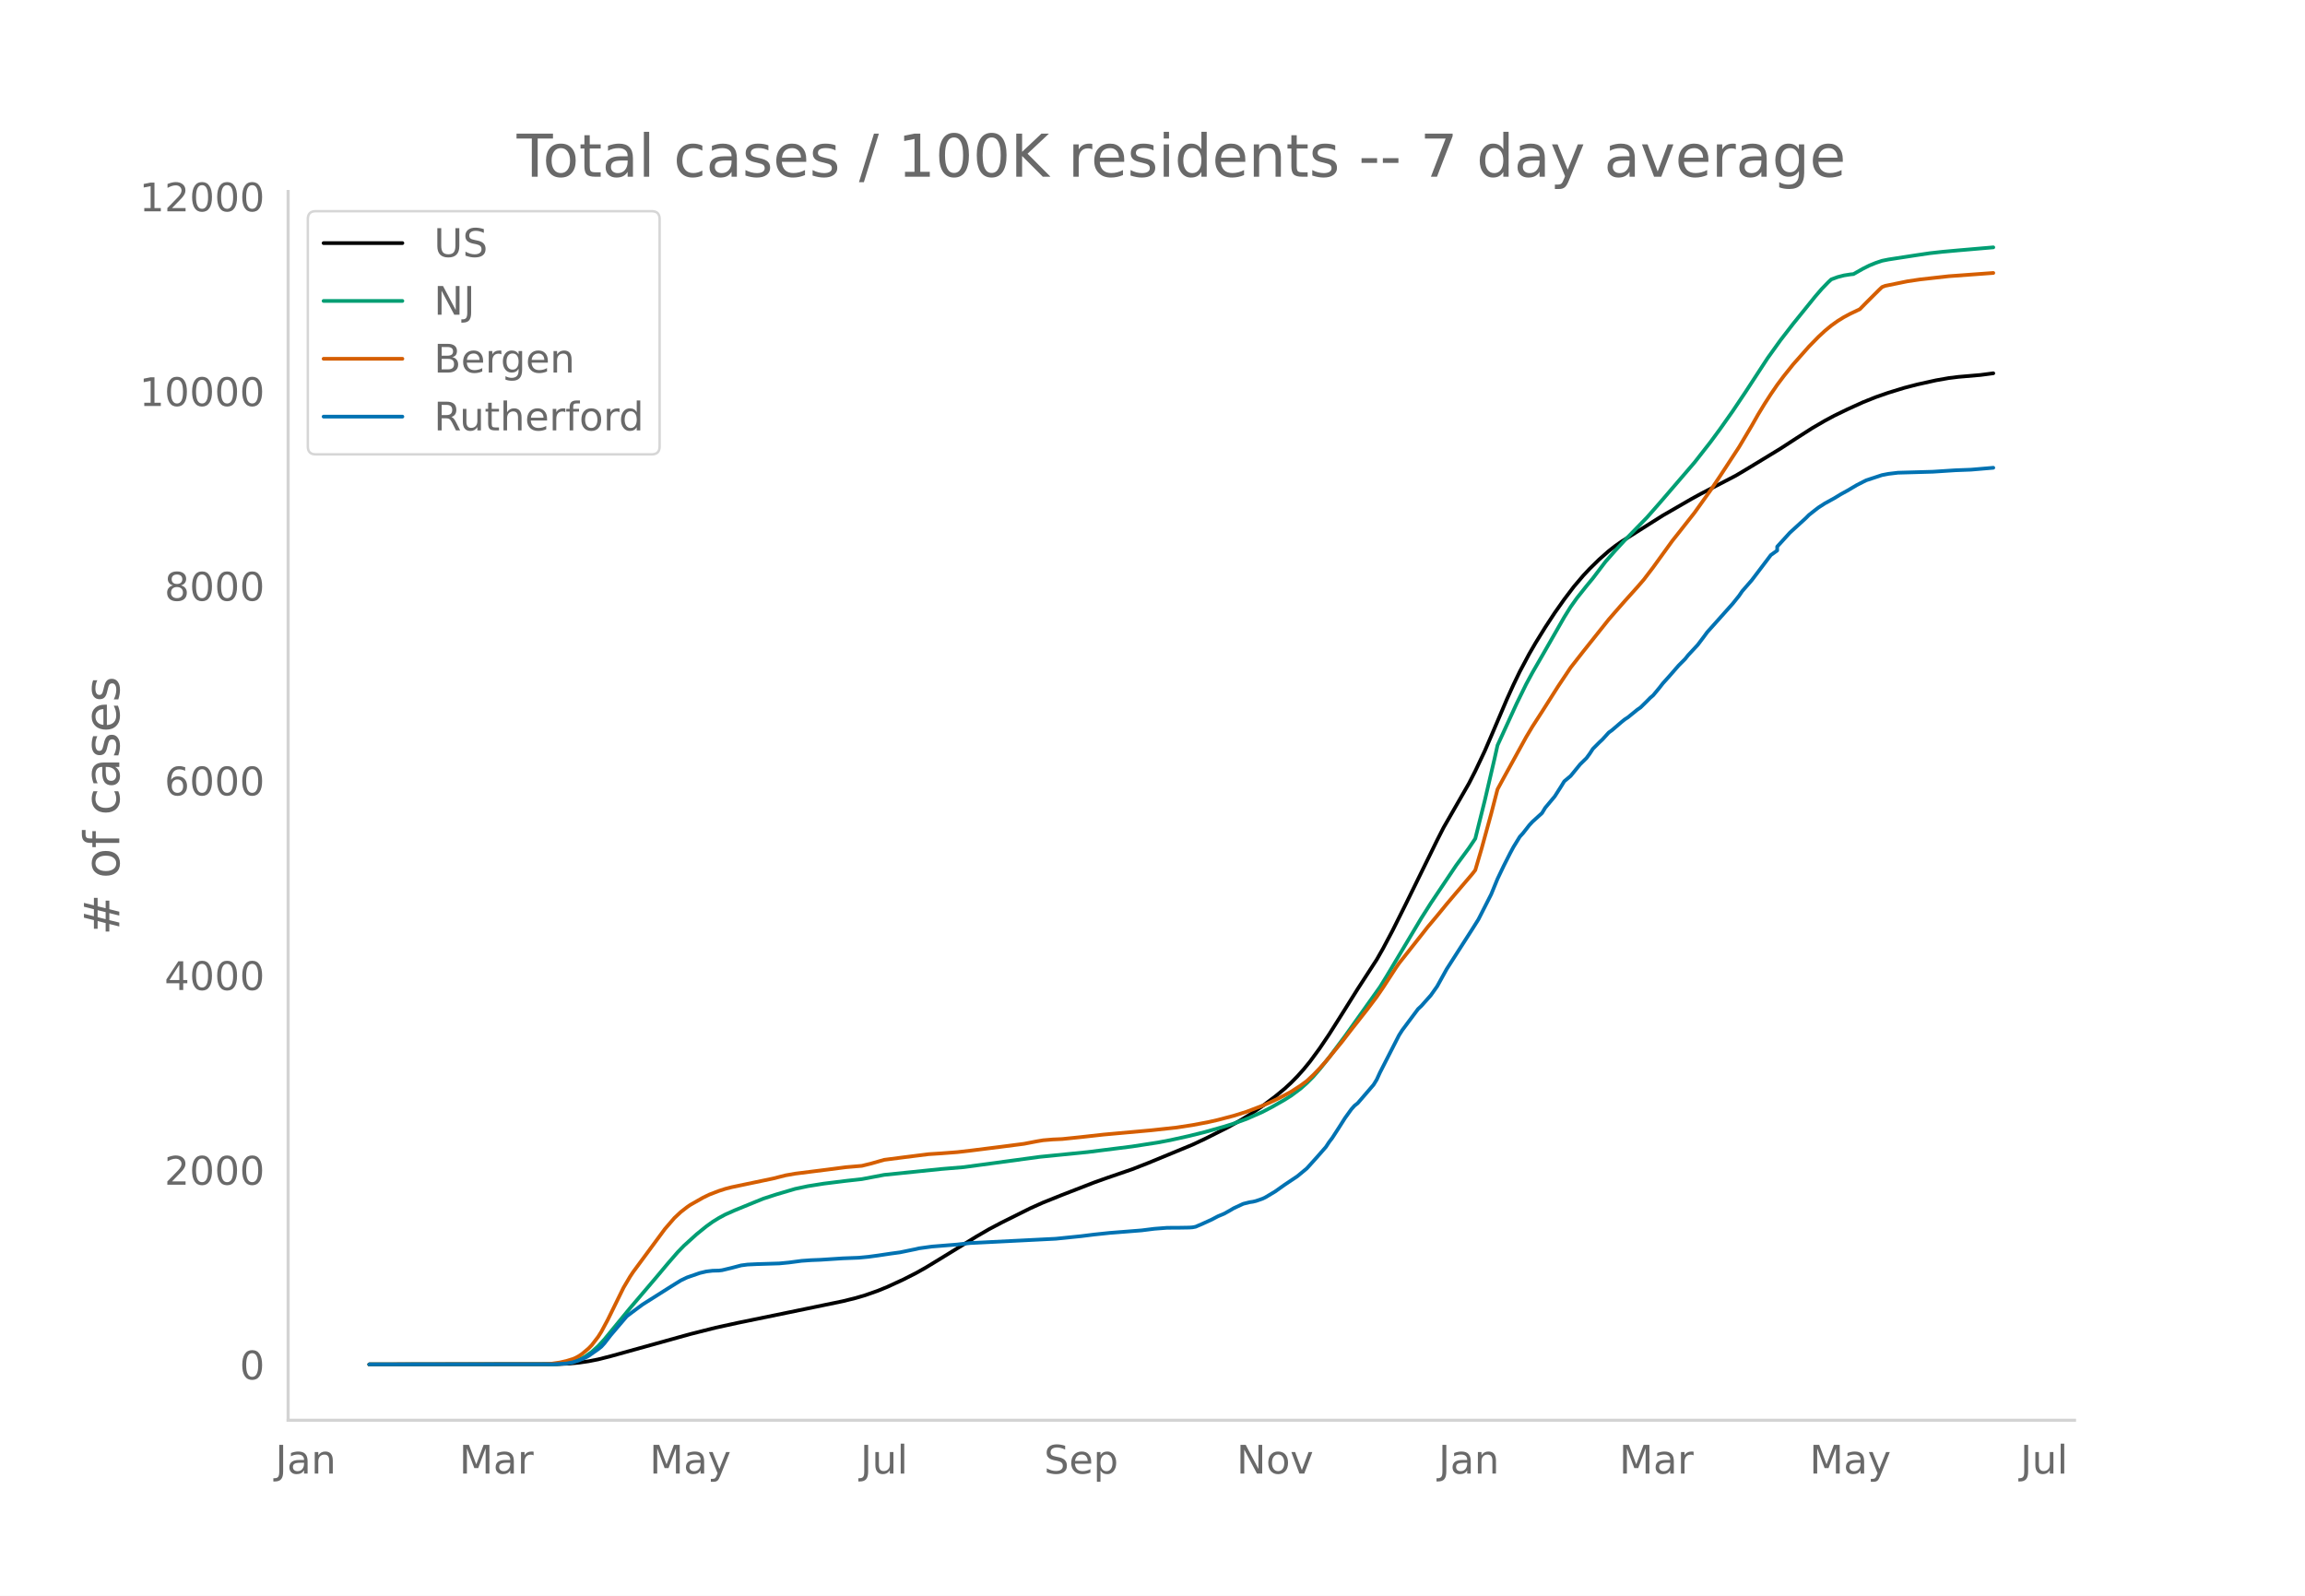
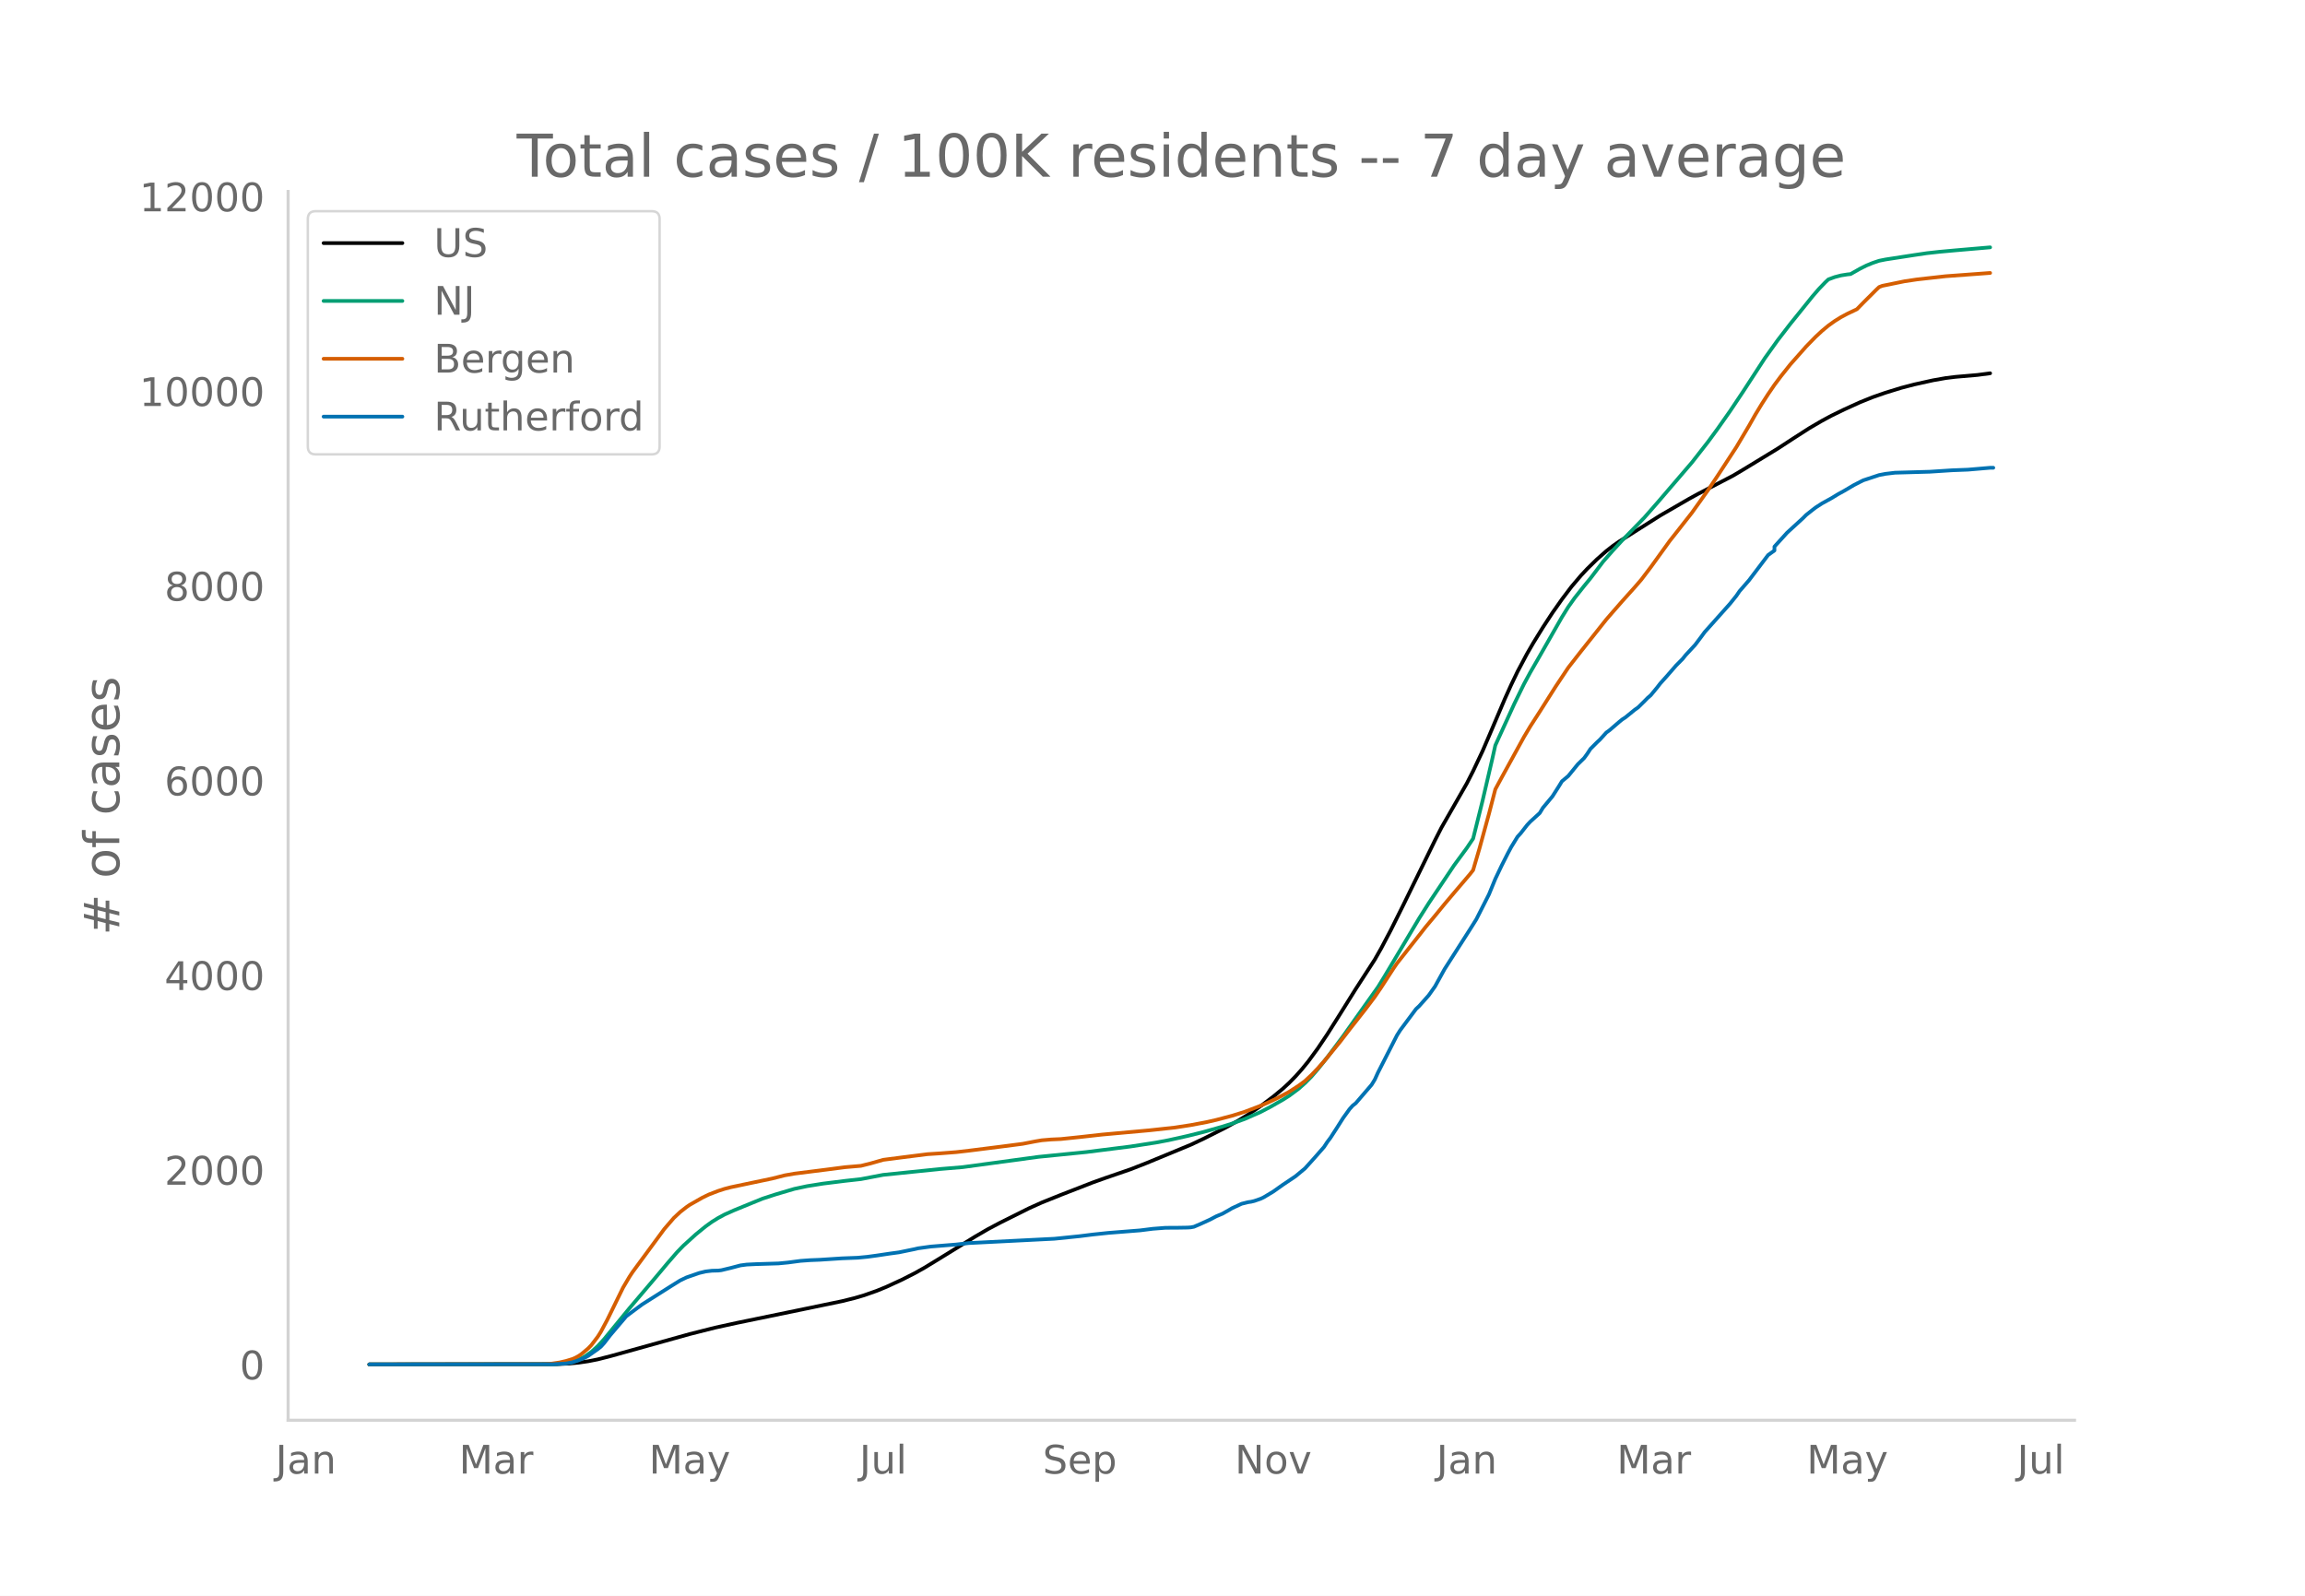
<svg xmlns="http://www.w3.org/2000/svg" xmlns:xlink="http://www.w3.org/1999/xlink" height="864" viewBox="0 0 936 648" width="1248">
  <defs>
    <style>*{stroke-linecap:butt;stroke-linejoin:round}</style>
  </defs>
  <g id="figure_1">
    <path d="M0 648h936V0H0z" style="fill:#fff" id="patch_1" />
    <g id="axes_1">
      <path d="M117 576.72h725.4V77.76H117z" style="fill:none" id="patch_2" />
-       <path clip-path="url(#pb6c9345ab0)" d="m149.973 554.04 76.14-.096 5.162-.237 3.872-.376 3.871-.567 3.872-.758 5.162-1.314 32.263-8.969 10.324-2.601 9.034-1.97 28.391-5.838 14.196-2.936 5.162-1.275 3.871-1.138 5.163-1.817 3.871-1.584 6.453-2.976 5.162-2.614 3.871-2.172 5.162-3.137 15.487-9.523 5.162-3 5.162-2.725 11.614-5.784 5.162-2.315 7.744-3.106 12.905-5.009 5.162-1.843 10.324-3.548 6.453-2.519 18.067-7.457 5.162-2.424 9.034-4.542 5.162-2.863 3.871-2.349 5.162-3.49 5.162-3.871 3.872-3.2 2.58-2.376 2.582-2.627 2.58-2.884 2.582-3.158 3.872-5.265 3.871-5.745 5.162-8.151 6.453-10.308 7.743-11.937 2.58-4.53 3.872-7.31 5.162-10.332 12.906-26.297 2.58-5.064 10.325-17.973 2.58-5.044 3.872-8.181 2.581-5.99 6.453-15.14 2.581-5.698 2.581-5.355 3.872-7.271 2.58-4.446 3.872-6.255 3.872-5.906 3.871-5.488 3.872-5.116 3.871-4.553 2.582-2.754 3.871-3.785 3.872-3.409 2.58-2.01 2.582-1.813 6.452-4.08 10.324-6.52 11.615-6.707 3.872-2.12 14.195-7.377 5.162-3.076 12.906-7.852 6.452-4.199 6.453-4.137 5.162-3.008 3.871-2.079 5.162-2.507 6.453-2.93 5.162-2.068 5.162-1.798 6.453-1.98 5.162-1.348 7.743-1.714 5.162-.907 3.872-.48 9.033-.78 5.162-.681h0" style="fill:none;stroke:#000;stroke-linecap:round;stroke-width:1.5" id="line2d_1" />
-       <path clip-path="url(#pb6c9345ab0)" d="m149.973 554.04 73.56-.071 3.87-.18 2.582-.284 2.58-.47 2.582-.894 2.58-1.352 2.582-1.831 2.581-2.325 2.581-2.802 3.872-4.723 6.452-7.862 10.324-12.118 5.162-6.153 3.872-4.465 2.581-2.661 5.162-4.676 3.872-3.144 2.58-1.859 2.582-1.6 2.58-1.387 3.872-1.728 7.743-3.165 3.872-1.567 5.162-1.676 7.743-2.287 5.162-1.094 6.453-1.031 9.033-1.122 6.453-.718 9.034-1.72 23.229-2.381 9.034-.746 30.972-4.193 19.358-1.93 18.067-2.272 10.324-1.594 5.162-.97 7.743-1.724 6.453-1.608 7.743-2.185 3.872-1.23 5.162-1.865 6.452-2.826 3.872-2.022 5.162-2.94 2.58-1.624 3.872-2.882 2.581-2.28 2.581-2.591 2.582-2.978 3.871-4.832 6.453-8.641 14.195-19.949 2.581-4.172 14.196-23.77 3.872-6.1 10.324-15.393 5.162-7 2.58-3.843 3.872-15.517 3.872-16.596 1.29-5.77 7.744-16.903 3.871-7.899 2.581-4.766 3.872-6.697 9.033-15.785 2.581-4.143 2.581-3.629 3.872-4.875 2.581-3.127 5.162-6.79 3.872-4.406 3.871-4.199 9.034-9.275 5.162-5.877 5.162-6.005 9.034-10.511 6.452-8.242 3.872-5.257 5.162-7.314 5.162-7.708 9.034-13.842 5.162-7.197 5.162-6.683 9.033-11.18 2.581-2.99 2.581-2.678 1.29-1.21 2.582-.953 2.58-.671 2.582-.409 1.29-.134 3.872-2.193 2.581-1.288 2.581-1.057 2.581-.869 2.581-.518 11.615-1.79 5.162-.763 5.162-.571 6.453-.587 14.195-1.22h0" style="fill:none;stroke:#009e73;stroke-linecap:round;stroke-width:1.5" id="line2d_2" />
-       <path clip-path="url(#pb6c9345ab0)" d="m149.973 554.04 70.978-.104 2.581-.12 3.872-.57 2.58-.59 2.582-.789 1.29-.55 1.29-.705 1.291-.894 2.581-2.171 1.291-1.338 2.581-3.372 1.29-2.036 2.582-4.81 6.452-13.137 2.581-4.361 1.29-1.956 12.906-17.476 3.871-4.483 2.581-2.415 2.581-2.012 1.291-.889 5.162-2.933 2.581-1.256 3.872-1.486 2.58-.834 2.582-.667 5.162-1.084 11.614-2.431 5.163-1.306 3.871-.68 12.905-1.625 7.743-1.005 6.453-.55 3.872-.96 5.162-1.475 7.743-1.002 10.324-1.298 5.162-.329 6.453-.494 5.162-.59 12.905-1.622 9.033-1.168 5.162-.998 2.581-.437 3.872-.327 3.872-.173 7.743-.803 9.033-1.008 19.358-1.744 10.324-1.123 6.453-.993 6.452-1.213 3.872-.884 6.453-1.693 5.162-1.616 6.452-2.446 2.581-1.11 3.872-1.808 2.58-1.353 2.582-1.39 3.871-2.504 2.581-1.892 2.581-2.406 2.582-2.67 2.58-2.901 6.453-7.845 3.872-5.033 6.452-8.204 3.872-5.128 2.58-3.778 5.163-7.936 1.29-1.865 5.163-6.52 3.871-4.898 2.581-3.302 3.872-4.618 3.871-4.736 3.872-4.577 6.452-7.559 1.29-1.648 2.582-8.78 3.871-14.104 2.582-9.946 2.58-4.76 9.034-16.415 2.581-4.323 3.872-5.998 6.452-10.17 5.162-7.731 5.162-6.605 10.325-12.964 2.58-2.974 3.872-4.419 5.162-5.742 2.581-2.984 3.872-5.084 7.743-10.71 2.581-3.25 6.453-8.198 6.452-9.03 3.872-5.772 7.743-11.832 5.162-8.689 2.581-4.544 2.581-4.244 2.581-4 2.581-3.764 2.581-3.454 3.872-4.846 6.452-7.288 3.872-3.955 2.58-2.395 2.582-2.138 2.58-1.847 2.582-1.6 2.581-1.375 3.872-1.838 2.58-2.63 5.163-5.142 1.29-1.226 1.29-.495 9.034-1.843 5.162-.768 11.615-1.292 18.067-1.325h0" style="fill:none;stroke:#d55e00;stroke-linecap:round;stroke-width:1.5" id="line2d_3" />
-       <path clip-path="url(#pb6c9345ab0)" d="m149.973 554.04 74.85-.062 5.162-.308 2.58-.463 2.582-.833 2.58-1.08 1.291-.71 3.872-2.714 1.29-1.018 1.291-1.42 2.581-3.331 6.453-7.59 2.58-1.943 3.872-2.869 11.615-7.342 3.871-2.406 2.581-1.234 5.163-1.79 2.58-.617 2.582-.308 2.58-.062 1.291-.154 3.872-.926 3.871-1.018 2.581-.339 3.872-.185 9.034-.278 3.871-.37 5.162-.679 3.872-.277 3.871-.155 9.034-.586 6.452-.247 3.872-.37 3.872-.524 5.162-.771 3.871-.525 6.453-1.326 1.29-.309 5.162-.71 10.325-.832 5.162-.587 34.844-1.758 10.324-1.049 5.162-.648 6.452-.678 12.906-1.019 5.162-.647 5.162-.401 5.162-.031 3.871-.062 1.29-.093 1.291-.246 2.581-1.11 3.872-1.76 2.581-1.357 2.581-1.08 2.581-1.45 1.29-.77 3.872-1.79 2.581-.648 1.29-.185 1.291-.309 2.581-.894 1.29-.617 3.872-2.314 3.872-2.746 5.162-3.455 3.871-3.208 3.872-4.288 3.872-4.412 1.29-1.974 1.29-1.697 2.582-3.98 2.58-4.072 2.582-3.579 1.29-1.45 1.29-1.018 6.453-7.496 1.29-2.098 1.291-2.838 7.743-15.148 1.291-2.036 6.453-8.638 1.29-1.203 3.872-4.35 2.58-3.64 3.872-7.003 10.324-16.104 2.581-4.103 5.162-10.15 2.582-6.293 2.58-5.399 2.582-5.09 1.29-2.406 2.581-4.196 1.29-1.419 2.582-3.3 1.29-1.39 3.872-3.516 1.29-2.129 2.581-3.085 1.29-1.542 2.582-4.041 1.29-2.098 2.581-2.16 3.872-4.75 2.581-2.53 1.29-1.759 1.291-1.974 2.581-2.592 1.29-1.203 2.582-2.838 1.29-.926 3.872-3.331 1.29-1.05 1.29-.832 3.872-3.147 1.29-.895 2.582-2.53 1.29-1.326 1.29-1.11 2.582-3.116 1.29-1.666 2.581-2.87 3.872-4.442 2.581-2.591 1.29-1.604 3.872-4.165 2.581-3.424 1.29-1.759 3.872-4.319 6.453-7.219 2.58-3.208 1.291-1.882 3.872-4.442 7.743-10.212 2.581-1.85v-1.574l5.162-5.677 6.453-5.892 1.29-1.296 2.581-2.036 1.29-.987 2.582-1.666 3.871-2.129 2.581-1.573 2.581-1.419 3.872-2.283 2.581-1.326 1.29-.648 6.453-2.129 2.581-.494 3.872-.462 14.195-.401 9.034-.586 6.453-.247 9.033-.772h0" style="fill:none;stroke:#0072b2;stroke-linecap:round;stroke-width:1.5" id="line2d_4" />
+       <path clip-path="url(#p3f84a6e10d)" d="m149.973 554.04 75.992-.096 5.152-.237 3.864-.376 3.864-.567 3.864-.758 5.152-1.314 32.2-8.969 10.303-2.601 9.016-1.97 28.336-5.838 14.168-2.936 5.152-1.275 3.864-1.138 5.152-1.817 3.864-1.584 6.44-2.976 5.152-2.614 3.864-2.172 5.152-3.137 15.456-9.523 5.152-3 5.152-2.725 11.592-5.784 5.152-2.315 7.728-3.106 12.88-5.009 5.152-1.843 10.304-3.548 6.44-2.519 18.032-7.457 5.152-2.424 9.016-4.542 5.152-2.863 3.864-2.349 5.152-3.49 5.152-3.871 3.864-3.2 2.576-2.376 2.576-2.627 2.576-2.884 2.576-3.158 3.864-5.265 3.864-5.745 5.152-8.151 6.44-10.308 7.728-11.937 2.576-4.53 3.864-7.31 5.152-10.332 12.88-26.297 2.576-5.064 10.304-17.973 2.576-5.044 3.864-8.181 2.576-5.99 6.44-15.14 2.576-5.698 2.576-5.355 3.864-7.271 2.576-4.446 3.864-6.255 3.864-5.906 3.864-5.488 3.864-5.116 3.864-4.553 2.576-2.754 3.864-3.785 3.864-3.409 2.576-2.01 2.576-1.813 6.44-4.08 10.304-6.52 11.592-6.707 3.864-2.12 14.168-7.377 5.151-3.076 12.88-7.852 6.44-4.199 6.44-4.137 5.152-3.008 3.864-2.079 5.152-2.507 6.44-2.93 5.152-2.068 5.152-1.798 6.44-1.98 5.152-1.348 7.728-1.714 5.152-.907 3.864-.48 9.016-.78 5.152-.681h0" style="fill:none;stroke:#000;stroke-linecap:round;stroke-width:1.5" id="line2d_1" />
+       <path clip-path="url(#p3f84a6e10d)" d="m149.973 554.04 73.416-.071 3.864-.18 2.576-.284 2.576-.47 2.576-.894 2.576-1.352 2.576-1.831 2.576-2.325 2.576-2.802 3.864-4.723 6.44-7.862 10.303-12.118 5.152-6.153 3.864-4.465 2.576-2.661 5.152-4.676 3.864-3.144 2.576-1.859 2.576-1.6 2.576-1.387 3.864-1.728 7.728-3.165 3.864-1.567 5.152-1.676 7.728-2.287 5.152-1.094 6.44-1.031 9.016-1.122 6.44-.718 9.016-1.72 23.184-2.381 9.016-.746 30.912-4.193 19.32-1.93 18.032-2.272 10.304-1.594 5.152-.97 7.728-1.724 6.44-1.608 7.728-2.185 3.864-1.23 5.152-1.865 6.44-2.826 3.864-2.022 5.152-2.94 2.576-1.624 3.864-2.882 2.576-2.28 2.576-2.591 2.576-2.978 3.864-4.832 6.44-8.641 14.168-19.949 2.576-4.172 14.168-23.77 3.864-6.1 10.304-15.393 5.152-7 2.576-3.843 3.864-15.517 3.864-16.596 1.288-5.77 7.728-16.903 3.864-7.899 2.576-4.766 3.864-6.697 9.016-15.785 2.576-4.143 2.576-3.629 3.864-4.875 2.576-3.127 5.152-6.79 3.864-4.406 3.864-4.199 9.016-9.275 5.152-5.877 5.152-6.005 9.016-10.511 6.44-8.242 3.864-5.257 5.152-7.314 5.151-7.708 9.016-13.842 5.152-7.197 5.152-6.683 9.016-11.18 2.576-2.99 2.576-2.678 1.288-1.21 2.576-.953 2.576-.671 2.576-.409 1.288-.134 3.864-2.193 2.576-1.288 2.576-1.057 2.576-.869 2.576-.518 11.592-1.79 5.152-.763 5.152-.571 6.44-.587 14.168-1.22h0" style="fill:none;stroke:#009e73;stroke-linecap:round;stroke-width:1.5" id="line2d_2" />
+       <path clip-path="url(#p3f84a6e10d)" d="m149.973 554.04 70.84-.104 2.576-.12 3.864-.57 2.576-.59 2.576-.789 1.288-.55 1.288-.705 1.288-.894 2.576-2.171 1.288-1.338 2.576-3.372 1.288-2.036 2.576-4.81 6.44-13.137 2.575-4.361 1.288-1.956 12.88-17.476 3.864-4.483 2.576-2.415 2.576-2.012 1.288-.889 5.152-2.933 2.576-1.256 3.864-1.486 2.576-.834 2.576-.667 5.152-1.084 11.592-2.431 5.152-1.306 3.864-.68 12.88-1.625 7.728-1.005 6.44-.55 3.864-.96 5.152-1.475 7.728-1.002 10.304-1.298 5.152-.329 6.44-.494 5.152-.59 12.88-1.622 9.016-1.168 5.152-.998 2.576-.437 3.864-.327 3.864-.173 7.728-.803 9.016-1.008 19.32-1.744 10.304-1.123 6.44-.993 6.44-1.213 3.864-.884 6.44-1.693 5.152-1.616 6.44-2.446 2.576-1.11 3.864-1.808 2.576-1.353 2.576-1.39 3.864-2.504 2.576-1.892 2.576-2.406 2.576-2.67 2.576-2.901 6.44-7.845 3.864-5.033 6.44-8.204 3.864-5.128 2.576-3.778 5.152-7.936 1.288-1.865 5.152-6.52 3.864-4.898 2.576-3.302 3.864-4.618 3.864-4.736 3.864-4.577 6.44-7.559 1.288-1.648 2.576-8.78 3.864-14.104 2.576-9.946 2.576-4.76 9.016-16.415L621.38 295l3.864-5.998 6.44-10.17 5.152-7.731 5.152-6.605 10.304-12.964 2.576-2.974 3.864-4.419 5.152-5.742 2.576-2.984 3.864-5.084 7.728-10.71 2.576-3.25 6.44-8.198 6.44-9.03 3.864-5.772 7.728-11.832 5.151-8.689 2.576-4.544 2.576-4.244 2.576-4 2.576-3.764 2.576-3.454 3.864-4.846 6.44-7.288 3.864-3.955 2.576-2.395 2.576-2.138 2.576-1.847 2.576-1.6 2.576-1.375 3.864-1.838 2.576-2.63 5.152-5.142 1.288-1.226 1.288-.495 9.016-1.843 5.152-.768 11.592-1.292 18.032-1.325h0" style="fill:none;stroke:#d55e00;stroke-linecap:round;stroke-width:1.5" id="line2d_3" />
+       <path clip-path="url(#p3f84a6e10d)" d="m149.973 554.04 74.704-.062 5.152-.308 2.576-.463 2.576-.833 2.576-1.08 1.288-.71 3.864-2.714 1.288-1.018 1.288-1.42 2.576-3.331 6.44-7.59 2.575-1.943 3.864-2.869 11.592-7.342 3.864-2.406 2.576-1.234 5.152-1.79 2.576-.617 2.576-.308 2.576-.062 1.288-.154 3.864-.926 3.864-1.018 2.576-.339 3.864-.185 9.016-.278 3.864-.37 5.152-.679 3.864-.277 3.864-.155 9.016-.586 6.44-.247 3.864-.37 3.864-.524 5.152-.771 3.864-.525 6.44-1.326 1.288-.309 5.152-.71 10.304-.832 5.152-.587 34.776-1.758 10.304-1.049 5.152-.648 6.44-.678 12.88-1.019 5.152-.647 5.152-.401 5.152-.031 3.864-.062 1.288-.093 1.288-.246 2.576-1.11 3.864-1.76 2.576-1.357 2.576-1.08 2.576-1.45 1.288-.77 3.864-1.79 2.576-.648 1.288-.185 1.288-.309 2.576-.894 1.288-.617 3.864-2.314 3.864-2.746 5.152-3.455 3.864-3.208 3.864-4.288 3.864-4.412 1.288-1.974 1.288-1.697 2.576-3.98 2.576-4.072 2.576-3.579 1.288-1.45 1.288-1.018 6.44-7.496 1.288-2.098 1.288-2.838 7.728-15.148 1.288-2.036 6.44-8.638 1.288-1.203 3.864-4.35 2.576-3.64 3.864-7.003 10.304-16.104 2.576-4.103 5.152-10.15 2.576-6.293 2.576-5.399 2.576-5.09 1.288-2.406 2.576-4.196 1.288-1.419 2.576-3.3 1.288-1.39 3.864-3.516 1.288-2.129 2.576-3.085 1.288-1.542 2.576-4.041 1.288-2.098 2.576-2.16 3.864-4.75 2.576-2.53 1.288-1.759 1.288-1.974 2.576-2.592 1.288-1.203 2.576-2.838 1.288-.926 3.864-3.331 1.288-1.05 1.288-.832 3.864-3.147 1.288-.895 2.576-2.53 1.288-1.326 1.288-1.11 2.576-3.116 1.288-1.666 2.576-2.87 3.864-4.442 2.576-2.591 1.288-1.604 3.864-4.165 2.576-3.424 1.288-1.759 3.864-4.319 6.44-7.219 2.576-3.208 1.288-1.882 3.863-4.442 7.728-10.212 2.576-1.85v-1.574l5.152-5.677 6.44-5.892 1.288-1.296 2.576-2.036 1.288-.987 2.576-1.666 3.864-2.129 2.576-1.573 2.576-1.419 3.864-2.283 2.576-1.326 1.288-.648 6.44-2.129 2.576-.494 3.864-.462 14.168-.401 9.016-.586 6.44-.247 9.016-.772h1.288" style="fill:none;stroke:#0072b2;stroke-linecap:round;stroke-width:1.5" id="line2d_4" />
      <path d="M117 576.72V77.76" style="fill:none;stroke:#d3d3d3;stroke-linecap:square;stroke-linejoin:miter;stroke-width:1.25" id="patch_3" />
      <path d="M117 576.72h725.4" style="fill:none;stroke:#d3d3d3;stroke-linecap:square;stroke-linejoin:miter;stroke-width:1.25" id="patch_4" />
      <g id="matplotlib.axis_1">
        <g id="xtick_1">
-           <g style="fill:#696969" transform="matrix(.16 0 0 -.16 111.83 598.378)" id="text_1">
+           <g style="fill:#696969" transform="matrix(.16 0 0 -.16 111.88 598.378)" id="text_1">
            <defs>
              <path d="M9.813 72.906h9.859V5.078q0-13.187-5-19.14-5-5.954-16.094-5.954h-3.75v8.297h3.078q6.531 0 9.219 3.672Q9.813-4.39 9.813 5.078z" id="DejaVuSans-74" />
              <path d="M34.281 27.484q-10.89 0-15.093-2.484-4.204-2.484-4.204-8.5 0-4.781 3.157-7.594 3.156-2.797 8.562-2.797 7.485 0 12 5.297 4.516 5.297 4.516 14.078v2zm17.922 3.72V0H43.22v8.297Q40.14 3.328 35.547.953q-4.594-2.375-11.234-2.375-8.391 0-13.36 4.719Q6 8.016 6 15.922q0 9.219 6.172 13.906 6.187 4.688 18.437 4.688h12.61v.89q0 6.203-4.078 9.594-4.078 3.39-11.453 3.39-4.688 0-9.141-1.124-4.438-1.125-8.531-3.375v8.312q4.921 1.906 9.562 2.844 4.64.953 9.031.953 11.875 0 17.735-6.156 5.86-6.14 5.86-18.64z" id="DejaVuSans-97" />
              <path d="M54.89 33.016V0h-8.984v32.719q0 7.765-3.031 11.61-3.031 3.858-9.078 3.858-7.281 0-11.484-4.64-4.204-4.625-4.204-12.64V0H9.08v54.688h9.03v-8.5q3.235 4.937 7.594 7.374Q30.078 56 35.797 56q9.422 0 14.25-5.828 4.844-5.828 4.844-17.156z" id="DejaVuSans-110" />
            </defs>
            <use xlink:href="#DejaVuSans-74" />
            <use x="29.492" xlink:href="#DejaVuSans-97" />
            <use x="90.771" xlink:href="#DejaVuSans-110" />
          </g>
        </g>
        <g id="xtick_2">
-           <g style="fill:#696969" transform="matrix(.16 0 0 -.16 186.5 598.378)" id="text_2">
+           <g style="fill:#696969" transform="matrix(.16 0 0 -.16 186.399 598.378)" id="text_2">
            <defs>
              <path d="M9.813 72.906h14.703l18.593-49.61 18.703 49.61h14.704V0H66.89v64.016l-18.797-50h-9.907l-18.796 50V0H9.813z" id="DejaVuSans-77" />
              <path d="M41.11 46.297q-1.516.875-3.297 1.281Q36.03 48 33.89 48q-7.625 0-11.703-4.953-4.079-4.953-4.079-14.234V0H9.08v54.688h9.03v-8.5q2.844 4.984 7.375 7.39Q30.031 56 36.531 56q.922 0 2.047-.125 1.125-.11 2.484-.36z" id="DejaVuSans-114" />
            </defs>
            <use xlink:href="#DejaVuSans-77" />
            <use x="86.279" xlink:href="#DejaVuSans-97" />
            <use x="147.559" xlink:href="#DejaVuSans-114" />
          </g>
        </g>
        <g id="xtick_3">
-           <g style="fill:#696969" transform="matrix(.16 0 0 -.16 263.775 598.378)" id="text_3">
+           <g style="fill:#696969" transform="matrix(.16 0 0 -.16 263.52 598.378)" id="text_3">
            <defs>
              <path d="M32.172-5.078q-3.797-9.766-7.422-12.735-3.61-2.984-9.656-2.984H7.906v7.516h5.282q3.703 0 5.75 1.765Q21-9.766 23.483-3.219l1.61 4.094-22.11 53.813H12.5l17.094-42.766 17.093 42.766h9.516z" id="DejaVuSans-121" />
            </defs>
            <use xlink:href="#DejaVuSans-77" />
            <use x="86.279" xlink:href="#DejaVuSans-97" />
            <use x="147.559" xlink:href="#DejaVuSans-121" />
          </g>
        </g>
        <g id="xtick_4">
-           <g style="fill:#696969" transform="matrix(.16 0 0 -.16 349.384 598.378)" id="text_4">
+           <g style="fill:#696969" transform="matrix(.16 0 0 -.16 348.976 598.378)" id="text_4">
            <defs>
              <path d="M8.5 21.578v33.11h8.984V21.922q0-7.766 3.016-11.656 3.031-3.875 9.094-3.875 7.265 0 11.484 4.64 4.234 4.64 4.234 12.656v31h8.985V0h-8.984v8.406Q42.047 3.422 37.718 1q-4.313-2.422-10.032-2.422-9.421 0-14.312 5.86Q8.5 10.296 8.5 21.578zM31.11 56z" id="DejaVuSans-117" />
              <path d="M9.422 75.984h8.984V0H9.422z" id="DejaVuSans-108" />
            </defs>
            <use xlink:href="#DejaVuSans-74" />
            <use x="29.492" xlink:href="#DejaVuSans-117" />
            <use x="92.871" xlink:href="#DejaVuSans-108" />
          </g>
        </g>
        <g id="xtick_5">
-           <g style="fill:#696969" transform="matrix(.16 0 0 -.16 423.969 598.378)" id="text_5">
+           <g style="fill:#696969" transform="matrix(.16 0 0 -.16 423.404 598.378)" id="text_5">
            <defs>
              <path d="M53.516 70.516V60.89q-5.61 2.687-10.594 4-4.984 1.328-9.625 1.328-8.047 0-12.422-3.125t-4.375-8.89q0-4.845 2.906-7.313 2.907-2.453 11.016-3.97l5.953-1.218q11.031-2.11 16.281-7.406 5.25-5.297 5.25-14.172 0-10.61-7.11-16.078-7.093-5.469-20.812-5.469-5.172 0-11.015 1.172Q13.14.922 6.89 3.219v10.156q6-3.36 11.765-5.078 5.766-1.703 11.328-1.703 8.438 0 13.032 3.312 4.593 3.328 4.593 9.485 0 5.359-3.297 8.39-3.296 3.032-10.812 4.547L27.484 33.5q-11.03 2.188-15.968 6.875-4.922 4.688-4.922 13.047 0 9.672 6.812 15.234 6.813 5.563 18.766 5.563 5.14 0 10.453-.938 5.328-.922 10.89-2.765z" id="DejaVuSans-83" />
              <path d="M56.203 29.594v-4.39H14.891q.593-9.282 5.593-14.142 5-4.859 13.938-4.859 5.172 0 10.031 1.266 4.86 1.265 9.656 3.812v-8.5Q49.266.734 44.187-.344 39.11-1.422 33.892-1.422q-13.094 0-20.735 7.61-7.64 7.625-7.64 20.625 0 13.421 7.25 21.296Q20.016 56 32.328 56q11.031 0 17.453-7.11 6.422-7.093 6.422-19.296zm-8.984 2.64q-.094 7.36-4.125 11.75-4.032 4.407-10.672 4.407-7.516 0-12.031-4.25-4.516-4.25-5.203-11.97z" id="DejaVuSans-101" />
              <path d="M18.11 8.203v-29H9.077v75.484h9.031v-8.296q2.844 4.875 7.157 7.234Q29.594 56 35.594 56q9.968 0 16.187-7.906 6.235-7.907 6.235-20.797T51.78 6.484q-6.218-7.906-16.187-7.906-6 0-10.328 2.375-4.313 2.375-7.157 7.25zm30.578 19.094q0 9.906-4.079 15.547-4.078 5.64-11.203 5.64-7.14 0-11.218-5.64-4.079-5.64-4.079-15.547 0-9.906 4.078-15.547 4.079-5.64 11.22-5.64 7.124 0 11.202 5.64t4.078 15.547z" id="DejaVuSans-112" />
            </defs>
            <use xlink:href="#DejaVuSans-83" />
            <use x="63.477" xlink:href="#DejaVuSans-101" />
            <use x="125" xlink:href="#DejaVuSans-112" />
          </g>
        </g>
        <g id="xtick_6">
-           <g style="fill:#696969" transform="matrix(.16 0 0 -.16 502.155 598.378)" id="text_6">
+           <g style="fill:#696969" transform="matrix(.16 0 0 -.16 501.437 598.378)" id="text_6">
            <defs>
              <path d="M9.813 72.906h13.28l32.329-60.984v60.984h9.562V0h-13.28L19.39 60.984V0H9.813z" id="DejaVuSans-78" />
              <path d="M30.61 48.39q-7.22 0-11.422-5.64-4.204-5.64-4.204-15.453 0-9.813 4.172-15.453 4.188-5.64 11.453-5.64 7.188 0 11.375 5.655 4.203 5.672 4.203 15.438 0 9.719-4.203 15.406-4.187 5.688-11.375 5.688zm0 7.61q11.718 0 18.406-7.625 6.703-7.61 6.703-21.078 0-13.422-6.703-21.078-6.688-7.64-18.407-7.64-11.765 0-18.437 7.64-6.656 7.656-6.656 21.078 0 13.469 6.656 21.078Q18.844 56 30.609 56z" id="DejaVuSans-111" />
              <path d="M2.984 54.688H12.5L29.594 8.797l17.093 45.89h9.516L35.687 0H23.485z" id="DejaVuSans-118" />
            </defs>
            <use xlink:href="#DejaVuSans-78" />
            <use x="74.805" xlink:href="#DejaVuSans-111" />
            <use x="135.986" xlink:href="#DejaVuSans-118" />
          </g>
        </g>
        <g id="xtick_7">
-           <g style="fill:#696969" transform="matrix(.16 0 0 -.16 584.16 598.378)" id="text_7">
+           <g style="fill:#696969" transform="matrix(.16 0 0 -.16 583.287 598.378)" id="text_7">
            <use xlink:href="#DejaVuSans-74" />
            <use x="29.492" xlink:href="#DejaVuSans-97" />
            <use x="90.771" xlink:href="#DejaVuSans-110" />
          </g>
        </g>
        <g id="xtick_8">
-           <g style="fill:#696969" transform="matrix(.16 0 0 -.16 657.539 598.378)" id="text_8">
+           <g style="fill:#696969" transform="matrix(.16 0 0 -.16 656.518 598.378)" id="text_8">
            <use xlink:href="#DejaVuSans-77" />
            <use x="86.279" xlink:href="#DejaVuSans-97" />
            <use x="147.559" xlink:href="#DejaVuSans-114" />
          </g>
        </g>
        <g id="xtick_9">
-           <g style="fill:#696969" transform="matrix(.16 0 0 -.16 734.814 598.378)" id="text_9">
+           <g style="fill:#696969" transform="matrix(.16 0 0 -.16 733.64 598.378)" id="text_9">
            <use xlink:href="#DejaVuSans-77" />
            <use x="86.279" xlink:href="#DejaVuSans-97" />
            <use x="147.559" xlink:href="#DejaVuSans-121" />
          </g>
        </g>
        <g id="xtick_10">
-           <g style="fill:#696969" transform="matrix(.16 0 0 -.16 820.423 598.378)" id="text_10">
+           <g style="fill:#696969" transform="matrix(.16 0 0 -.16 819.095 598.378)" id="text_10">
            <use xlink:href="#DejaVuSans-74" />
            <use x="29.492" xlink:href="#DejaVuSans-117" />
            <use x="92.871" xlink:href="#DejaVuSans-108" />
          </g>
        </g>
      </g>
      <g id="matplotlib.axis_2">
        <g id="ytick_1">
          <g style="fill:#696969" transform="matrix(.16 0 0 -.16 97.32 560.119)" id="text_11">
            <defs>
              <path d="M31.781 66.406q-7.61 0-11.453-7.5Q16.5 51.422 16.5 36.375q0-14.984 3.828-22.484 3.844-7.5 11.453-7.5 7.672 0 11.5 7.5 3.844 7.5 3.844 22.484 0 15.047-3.844 22.531-3.828 7.5-11.5 7.5zm0 7.813q12.266 0 18.735-9.703 6.468-9.688 6.468-28.141 0-18.406-6.468-28.11-6.47-9.687-18.735-9.687-12.25 0-18.718 9.688-6.47 9.703-6.47 28.109 0 18.453 6.47 28.14Q19.53 74.22 31.78 74.22z" id="DejaVuSans-48" />
            </defs>
            <use xlink:href="#DejaVuSans-48" />
          </g>
        </g>
        <g id="ytick_2">
          <g style="fill:#696969" transform="matrix(.16 0 0 -.16 66.78 481.068)" id="text_12">
            <defs>
              <path d="M19.188 8.297h34.421V0H7.33v8.297q5.609 5.812 15.296 15.594 9.703 9.797 12.188 12.64 4.734 5.313 6.609 9 1.89 3.688 1.89 7.25 0 5.813-4.078 9.469-4.078 3.672-10.625 3.672-4.64 0-9.797-1.61-5.14-1.609-11-4.89v9.969Q13.767 71.78 18.938 73q5.188 1.219 9.485 1.219 11.328 0 18.062-5.672 6.735-5.656 6.735-15.125 0-4.5-1.688-8.531-1.672-4.016-6.125-9.485-1.218-1.422-7.765-8.187-6.532-6.766-18.453-18.922z" id="DejaVuSans-50" />
            </defs>
            <use xlink:href="#DejaVuSans-50" />
            <use x="63.623" xlink:href="#DejaVuSans-48" />
            <use x="127.246" xlink:href="#DejaVuSans-48" />
            <use x="190.869" xlink:href="#DejaVuSans-48" />
          </g>
        </g>
        <g id="ytick_3">
          <g style="fill:#696969" transform="matrix(.16 0 0 -.16 66.78 402.017)" id="text_13">
            <defs>
              <path d="M37.797 64.313 12.89 25.39h24.906zm-2.594 8.593H47.61V25.391h10.407v-8.203H47.609V0h-9.812v17.188H4.89v9.515z" id="DejaVuSans-52" />
            </defs>
            <use xlink:href="#DejaVuSans-52" />
            <use x="63.623" xlink:href="#DejaVuSans-48" />
            <use x="127.246" xlink:href="#DejaVuSans-48" />
            <use x="190.869" xlink:href="#DejaVuSans-48" />
          </g>
        </g>
        <g id="ytick_4">
          <g style="fill:#696969" transform="matrix(.16 0 0 -.16 66.78 322.966)" id="text_14">
            <defs>
              <path d="M33.016 40.375q-6.641 0-10.532-4.547-3.875-4.531-3.875-12.437 0-7.86 3.875-12.438 3.891-4.562 10.532-4.562 6.64 0 10.515 4.562 3.875 4.578 3.875 12.438 0 7.906-3.875 12.437-3.875 4.547-10.515 4.547zm19.578 30.922v-8.984q-3.719 1.75-7.5 2.671-3.782.938-7.5.938-9.766 0-14.922-6.594-5.14-6.594-5.875-19.922 2.875 4.25 7.219 6.516 4.359 2.266 9.578 2.266 10.984 0 17.36-6.672 6.374-6.657 6.374-18.125 0-11.235-6.64-18.032-6.641-6.78-17.672-6.78-12.657 0-19.344 9.687-6.688 9.703-6.688 28.109 0 17.281 8.204 27.563 8.203 10.28 22.015 10.28 3.719 0 7.5-.734t7.89-2.187z" id="DejaVuSans-54" />
            </defs>
            <use xlink:href="#DejaVuSans-54" />
            <use x="63.623" xlink:href="#DejaVuSans-48" />
            <use x="127.246" xlink:href="#DejaVuSans-48" />
            <use x="190.869" xlink:href="#DejaVuSans-48" />
          </g>
        </g>
        <g id="ytick_5">
          <g style="fill:#696969" transform="matrix(.16 0 0 -.16 66.78 243.915)" id="text_15">
            <defs>
              <path d="M31.781 34.625q-7.031 0-11.062-3.766-4.016-3.765-4.016-10.343 0-6.594 4.016-10.36Q24.75 6.391 31.78 6.391q7.032 0 11.078 3.78 4.063 3.798 4.063 10.345 0 6.578-4.031 10.343-4.016 3.766-11.11 3.766zm-9.86 4.188q-6.343 1.562-9.89 5.906Q8.5 49.079 8.5 55.329q0 8.733 6.219 13.812 6.234 5.078 17.062 5.078 10.89 0 17.094-5.078 6.203-5.079 6.203-13.813 0-6.25-3.547-10.61-3.531-4.343-9.828-5.906 7.125-1.656 11.094-6.5 3.984-4.828 3.984-11.796 0-10.61-6.468-16.282-6.47-5.656-18.532-5.656-12.047 0-18.531 5.656-6.469 5.672-6.469 16.282 0 6.968 4 11.797 4.016 4.843 11.14 6.5zM18.314 54.39q0-5.657 3.53-8.828 3.548-3.172 9.938-3.172 6.36 0 9.938 3.172 3.593 3.171 3.593 8.828 0 5.672-3.593 8.843-3.578 3.172-9.938 3.172-6.39 0-9.937-3.172-3.532-3.172-3.532-8.843z" id="DejaVuSans-56" />
            </defs>
            <use xlink:href="#DejaVuSans-56" />
            <use x="63.623" xlink:href="#DejaVuSans-48" />
            <use x="127.246" xlink:href="#DejaVuSans-48" />
            <use x="190.869" xlink:href="#DejaVuSans-48" />
          </g>
        </g>
        <g id="ytick_6">
          <g style="fill:#696969" transform="matrix(.16 0 0 -.16 56.6 164.865)" id="text_16">
            <defs>
              <path d="M12.406 8.297h16.11v55.625l-17.532-3.516v8.985l17.438 3.515h9.86V8.296H54.39V0H12.406z" id="DejaVuSans-49" />
            </defs>
            <use xlink:href="#DejaVuSans-49" />
            <use x="63.623" xlink:href="#DejaVuSans-48" />
            <use x="127.246" xlink:href="#DejaVuSans-48" />
            <use x="190.869" xlink:href="#DejaVuSans-48" />
            <use x="254.492" xlink:href="#DejaVuSans-48" />
          </g>
        </g>
        <g id="ytick_7">
          <g style="fill:#696969" transform="matrix(.16 0 0 -.16 56.6 85.814)" id="text_17">
            <use xlink:href="#DejaVuSans-49" />
            <use x="63.623" xlink:href="#DejaVuSans-50" />
            <use x="127.246" xlink:href="#DejaVuSans-48" />
            <use x="190.869" xlink:href="#DejaVuSans-48" />
            <use x="254.492" xlink:href="#DejaVuSans-48" />
          </g>
        </g>
        <g style="fill:#696969" transform="matrix(0 -.2 -.2 0 48.44 379.813)" id="text_18">
          <defs>
            <path d="M51.125 44H36.922l-4.11-16.313h14.313zm-7.328 27.781-5.078-20.265h14.265L58.11 71.78h7.813L60.89 51.516h15.234V44h-17.14l-4-16.313h15.53V20.22H53.079L48 0h-7.813l5.032 20.219H30.906L25.875 0h-7.86l5.079 20.219H7.719v7.468h17.187L29 44H13.281v7.516h17.625l4.985 20.265z" id="DejaVuSans-35" />
            <path d="M37.11 75.984V68.5h-8.594q-4.828 0-6.72-1.953-1.874-1.953-1.874-7.031v-4.828h14.797v-6.985H19.922V0H10.89v47.703H2.297v6.984h8.594V58.5q0 9.125 4.25 13.297 4.25 4.187 13.468 4.187z" id="DejaVuSans-102" />
            <path d="M48.781 52.594v-8.407q-3.812 2.11-7.64 3.157-3.828 1.047-7.735 1.047-8.75 0-13.593-5.547-4.829-5.532-4.829-15.547 0-10.016 4.829-15.563 4.843-5.53 13.593-5.53 3.907 0 7.735 1.046 3.828 1.047 7.64 3.156V2.094Q45.016.344 40.984-.531q-4.015-.89-8.562-.89-12.36 0-19.64 7.765-7.266 7.765-7.266 20.953 0 13.375 7.343 21.031Q20.22 56 33.016 56q4.14 0 8.093-.86 3.953-.843 7.672-2.546z" id="DejaVuSans-99" />
            <path d="M44.281 53.078v-8.5q-3.797 1.953-7.906 2.922-4.094.984-8.5.984-6.688 0-10.031-2.047-3.344-2.046-3.344-6.156 0-3.125 2.39-4.906 2.391-1.781 9.626-3.39l3.078-.688q9.562-2.047 13.593-5.781 4.032-3.735 4.032-10.422 0-7.625-6.032-12.078-6.03-4.438-16.578-4.438-4.39 0-9.156.86Q10.688.296 5.422 2v9.281q4.984-2.594 9.812-3.89 4.829-1.282 9.579-1.282 6.343 0 9.75 2.172 3.421 2.172 3.421 6.125 0 3.656-2.468 5.61-2.453 1.953-10.813 3.765l-3.125.735q-8.344 1.75-12.062 5.39-3.704 3.64-3.704 9.985 0 7.718 5.47 11.906Q16.75 56 26.811 56q4.97 0 9.36-.734 4.406-.72 8.11-2.188z" id="DejaVuSans-115" />
          </defs>
          <use xlink:href="#DejaVuSans-35" />
          <use x="83.789" xlink:href="#DejaVuSans-32" />
          <use x="115.576" xlink:href="#DejaVuSans-111" />
          <use x="176.758" xlink:href="#DejaVuSans-102" />
          <use x="211.963" xlink:href="#DejaVuSans-32" />
          <use x="243.75" xlink:href="#DejaVuSans-99" />
          <use x="298.73" xlink:href="#DejaVuSans-97" />
          <use x="360.01" xlink:href="#DejaVuSans-115" />
          <use x="412.109" xlink:href="#DejaVuSans-101" />
          <use x="473.633" xlink:href="#DejaVuSans-115" />
        </g>
      </g>
      <g style="fill:#696969" transform="matrix(.24 0 0 -.24 209.82 71.76)" id="text_19">
        <defs>
          <path d="M-.297 72.906h61.672v-8.312H35.5V0h-9.906v64.594H-.296z" id="DejaVuSans-84" />
          <path d="M18.313 70.219V54.688h18.5v-6.985h-18.5V18.016q0-6.688 1.828-8.594 1.828-1.906 7.453-1.906h9.218V0h-9.218q-10.407 0-14.36 3.875-3.953 3.89-3.953 14.14v29.688H2.687v6.984h6.594V70.22z" id="DejaVuSans-116" />
          <path d="M25.39 72.906h8.297L8.297-9.28H0z" id="DejaVuSans-47" />
          <path d="M9.813 72.906h9.859V42.094L52.39 72.906h12.703L28.906 38.922 67.672 0H54.688L19.672 35.11V0h-9.86z" id="DejaVuSans-75" />
          <path d="M9.422 54.688h8.984V0H9.422zm0 21.296h8.984v-11.39H9.422z" id="DejaVuSans-105" />
          <path d="M45.406 46.39v29.594h8.985V0h-8.985v8.203Q42.578 3.328 38.25.953q-4.313-2.375-10.375-2.375-9.906 0-16.14 7.906-6.22 7.922-6.22 20.813 0 12.89 6.22 20.797Q17.968 56 27.874 56q6.063 0 10.375-2.375 4.328-2.36 7.156-7.234zm-30.61-19.093q0-9.906 4.079-15.547 4.078-5.64 11.203-5.64 7.125 0 11.219 5.64 4.11 5.64 4.11 15.547 0 9.906-4.11 15.547-4.094 5.64-11.219 5.64-7.125 0-11.203-5.64-4.078-5.64-4.078-15.547z" id="DejaVuSans-100" />
          <path d="M4.89 31.39h26.313v-8H4.891z" id="DejaVuSans-45" />
          <path d="M8.203 72.906h46.875v-4.203L28.61 0H18.312L43.22 64.594H8.203z" id="DejaVuSans-55" />
          <path d="M45.406 27.984q0 9.766-4.031 15.125-4.016 5.375-11.297 5.375-7.219 0-11.25-5.375-4.031-5.359-4.031-15.125 0-9.718 4.031-15.093t11.25-5.375q7.281 0 11.297 5.375 4.031 5.375 4.031 15.093zm8.985-21.203q0-13.953-6.203-20.765Q42-20.797 29.203-20.797q-4.734 0-8.937.703-4.203.703-8.157 2.172v8.735q3.954-2.141 7.813-3.157 3.86-1.031 7.86-1.031 8.843 0 13.234 4.61 4.39 4.609 4.39 13.937v4.453q-2.781-4.844-7.125-7.234Q33.938 0 27.875 0 17.828 0 11.672 7.656q-6.156 7.672-6.156 20.328 0 12.688 6.156 20.344Q17.828 56 27.875 56q6.063 0 10.406-2.39 4.344-2.391 7.125-7.22v8.297h8.985z" id="DejaVuSans-103" />
        </defs>
        <use xlink:href="#DejaVuSans-84" />
        <use x="44.084" xlink:href="#DejaVuSans-111" />
        <use x="105.266" xlink:href="#DejaVuSans-116" />
        <use x="144.475" xlink:href="#DejaVuSans-97" />
        <use x="205.754" xlink:href="#DejaVuSans-108" />
        <use x="233.537" xlink:href="#DejaVuSans-32" />
        <use x="265.324" xlink:href="#DejaVuSans-99" />
        <use x="320.305" xlink:href="#DejaVuSans-97" />
        <use x="381.584" xlink:href="#DejaVuSans-115" />
        <use x="433.684" xlink:href="#DejaVuSans-101" />
        <use x="495.207" xlink:href="#DejaVuSans-115" />
        <use x="547.307" xlink:href="#DejaVuSans-32" />
        <use x="579.094" xlink:href="#DejaVuSans-47" />
        <use x="612.785" xlink:href="#DejaVuSans-32" />
        <use x="644.572" xlink:href="#DejaVuSans-49" />
        <use x="708.195" xlink:href="#DejaVuSans-48" />
        <use x="771.818" xlink:href="#DejaVuSans-48" />
        <use x="835.441" xlink:href="#DejaVuSans-75" />
        <use x="901.018" xlink:href="#DejaVuSans-32" />
        <use x="932.805" xlink:href="#DejaVuSans-114" />
        <use x="971.668" xlink:href="#DejaVuSans-101" />
        <use x="1033.191" xlink:href="#DejaVuSans-115" />
        <use x="1085.291" xlink:href="#DejaVuSans-105" />
        <use x="1113.074" xlink:href="#DejaVuSans-100" />
        <use x="1176.551" xlink:href="#DejaVuSans-101" />
        <use x="1238.074" xlink:href="#DejaVuSans-110" />
        <use x="1301.453" xlink:href="#DejaVuSans-116" />
        <use x="1340.662" xlink:href="#DejaVuSans-115" />
        <use x="1392.762" xlink:href="#DejaVuSans-32" />
        <use x="1424.549" xlink:href="#DejaVuSans-45" />
        <use x="1460.633" xlink:href="#DejaVuSans-45" />
        <use x="1496.717" xlink:href="#DejaVuSans-32" />
        <use x="1528.504" xlink:href="#DejaVuSans-55" />
        <use x="1592.127" xlink:href="#DejaVuSans-32" />
        <use x="1623.914" xlink:href="#DejaVuSans-100" />
        <use x="1687.391" xlink:href="#DejaVuSans-97" />
        <use x="1748.67" xlink:href="#DejaVuSans-121" />
        <use x="1807.85" xlink:href="#DejaVuSans-32" />
        <use x="1839.637" xlink:href="#DejaVuSans-97" />
        <use x="1900.916" xlink:href="#DejaVuSans-118" />
        <use x="1960.096" xlink:href="#DejaVuSans-101" />
        <use x="2021.619" xlink:href="#DejaVuSans-114" />
        <use x="2062.732" xlink:href="#DejaVuSans-97" />
        <use x="2124.012" xlink:href="#DejaVuSans-103" />
        <use x="2187.488" xlink:href="#DejaVuSans-101" />
      </g>
      <g id="legend_1">
        <path d="M128.2 184.5h136.45q3.2 0 3.2-3.2V88.96q0-3.2-3.2-3.2H128.2q-3.2 0-3.2 3.2v92.34q0 3.2 3.2 3.2z" style="fill:none;opacity:.8;stroke:#ccc;stroke-linejoin:miter" id="patch_5" />
        <path d="M131.4 98.718h32" style="fill:none;stroke:#000;stroke-linecap:round;stroke-width:1.5" id="line2d_5" />
        <g style="fill:#696969" transform="matrix(.16 0 0 -.16 176.2 104.317)" id="text_20">
          <defs>
            <path d="M8.688 72.906h9.921V28.61q0-11.718 4.235-16.875 4.25-5.14 13.781-5.14 9.469 0 13.719 5.14 4.25 5.157 4.25 16.875v44.297H64.5V27.391q0-14.25-7.063-21.532-7.046-7.28-20.812-7.28-13.828 0-20.89 7.28-7.047 7.282-7.047 21.532z" id="DejaVuSans-85" />
          </defs>
          <use xlink:href="#DejaVuSans-85" />
          <use x="73.193" xlink:href="#DejaVuSans-83" />
        </g>
        <path d="M131.4 122.203h32" style="fill:none;stroke:#009e73;stroke-linecap:round;stroke-width:1.5" id="line2d_7" />
        <g style="fill:#696969" transform="matrix(.16 0 0 -.16 176.2 127.802)" id="text_21">
          <use xlink:href="#DejaVuSans-78" />
          <use x="74.805" xlink:href="#DejaVuSans-74" />
        </g>
        <path d="M131.4 145.688h32" style="fill:none;stroke:#d55e00;stroke-linecap:round;stroke-width:1.5" id="line2d_9" />
        <g style="fill:#696969" transform="matrix(.16 0 0 -.16 176.2 151.287)" id="text_22">
          <defs>
            <path d="M19.672 34.813V8.108H35.5q7.953 0 11.781 3.297 3.844 3.297 3.844 10.078 0 6.844-3.844 10.078-3.828 3.25-11.781 3.25zm0 29.984V42.828h14.61q7.218 0 10.75 2.703 3.546 2.719 3.546 8.282 0 5.515-3.547 8.25-3.531 2.734-10.75 2.734zm-9.86 8.11h25.204q11.28 0 17.375-4.688Q58.5 63.53 58.5 54.89q0-6.703-3.125-10.657-3.125-3.953-9.188-4.922 7.282-1.562 11.313-6.53 4.031-4.954 4.031-12.376 0-9.765-6.64-15.093Q48.25 0 35.984 0H9.812z" id="DejaVuSans-66" />
          </defs>
          <use xlink:href="#DejaVuSans-66" />
          <use x="68.604" xlink:href="#DejaVuSans-101" />
          <use x="130.127" xlink:href="#DejaVuSans-114" />
          <use x="169.49" xlink:href="#DejaVuSans-103" />
          <use x="232.967" xlink:href="#DejaVuSans-101" />
          <use x="294.49" xlink:href="#DejaVuSans-110" />
        </g>
        <path d="M131.4 169.173h32" style="fill:none;stroke:#0072b2;stroke-linecap:round;stroke-width:1.5" id="line2d_11" />
        <g style="fill:#696969" transform="matrix(.16 0 0 -.16 176.2 174.773)" id="text_23">
          <defs>
            <path d="M44.39 34.188q3.172-1.079 6.172-4.594 3-3.516 6.032-9.672L66.609 0H56l-9.313 18.703q-3.624 7.328-7.015 9.719-3.39 2.39-9.25 2.39h-10.75V0h-9.86v72.906h22.266q12.5 0 18.656-5.234 6.157-5.219 6.157-15.766 0-6.89-3.203-11.437-3.204-4.532-9.297-6.282zM19.673 64.797V38.922h12.406q7.125 0 10.766 3.297 3.64 3.297 3.64 9.687 0 6.39-3.64 9.64-3.64 3.25-10.766 3.25z" id="DejaVuSans-82" />
            <path d="M54.89 33.016V0h-8.984v32.719q0 7.765-3.031 11.61-3.031 3.858-9.078 3.858-7.281 0-11.484-4.64-4.204-4.625-4.204-12.64V0H9.08v75.984h9.03V46.188q3.235 4.937 7.594 7.374Q30.078 56 35.797 56q9.422 0 14.25-5.828 4.844-5.828 4.844-17.156z" id="DejaVuSans-104" />
          </defs>
          <use xlink:href="#DejaVuSans-82" />
          <use x="64.982" xlink:href="#DejaVuSans-117" />
          <use x="128.361" xlink:href="#DejaVuSans-116" />
          <use x="167.57" xlink:href="#DejaVuSans-104" />
          <use x="230.949" xlink:href="#DejaVuSans-101" />
          <use x="292.473" xlink:href="#DejaVuSans-114" />
          <use x="333.586" xlink:href="#DejaVuSans-102" />
          <use x="368.791" xlink:href="#DejaVuSans-111" />
          <use x="429.973" xlink:href="#DejaVuSans-114" />
          <use x="469.336" xlink:href="#DejaVuSans-100" />
        </g>
      </g>
    </g>
  </g>
  <defs>
-     <clipPath id="pb6c9345ab0">
+     <clipPath id="p3f84a6e10d">
      <path d="M117 77.76h725.4v498.96H117z" />
    </clipPath>
  </defs>
</svg>
